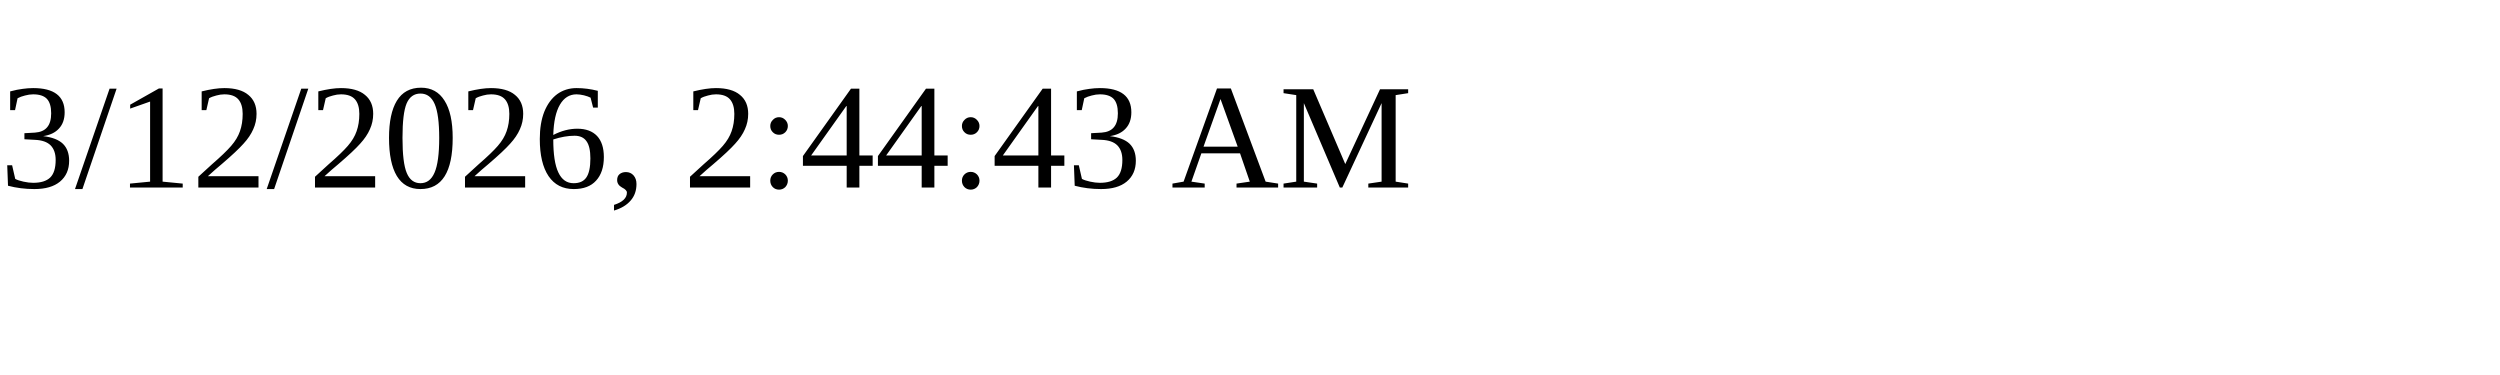
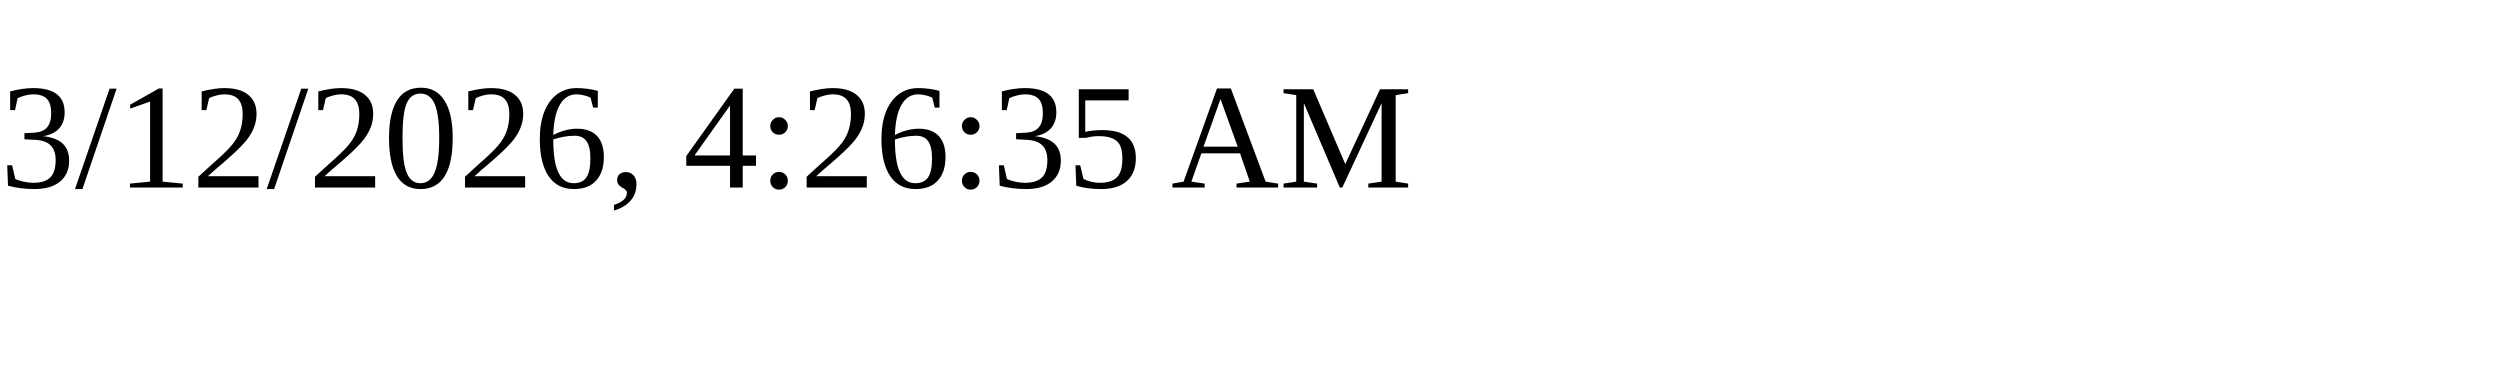
<svg xmlns="http://www.w3.org/2000/svg" height="30" width="200">
-   <text x="0" y="15">3/12/2026, 2:44:43 AM</text>
+   <text x="0" y="15">3/12/2026, 4:26:35 AM</text>
</svg>
